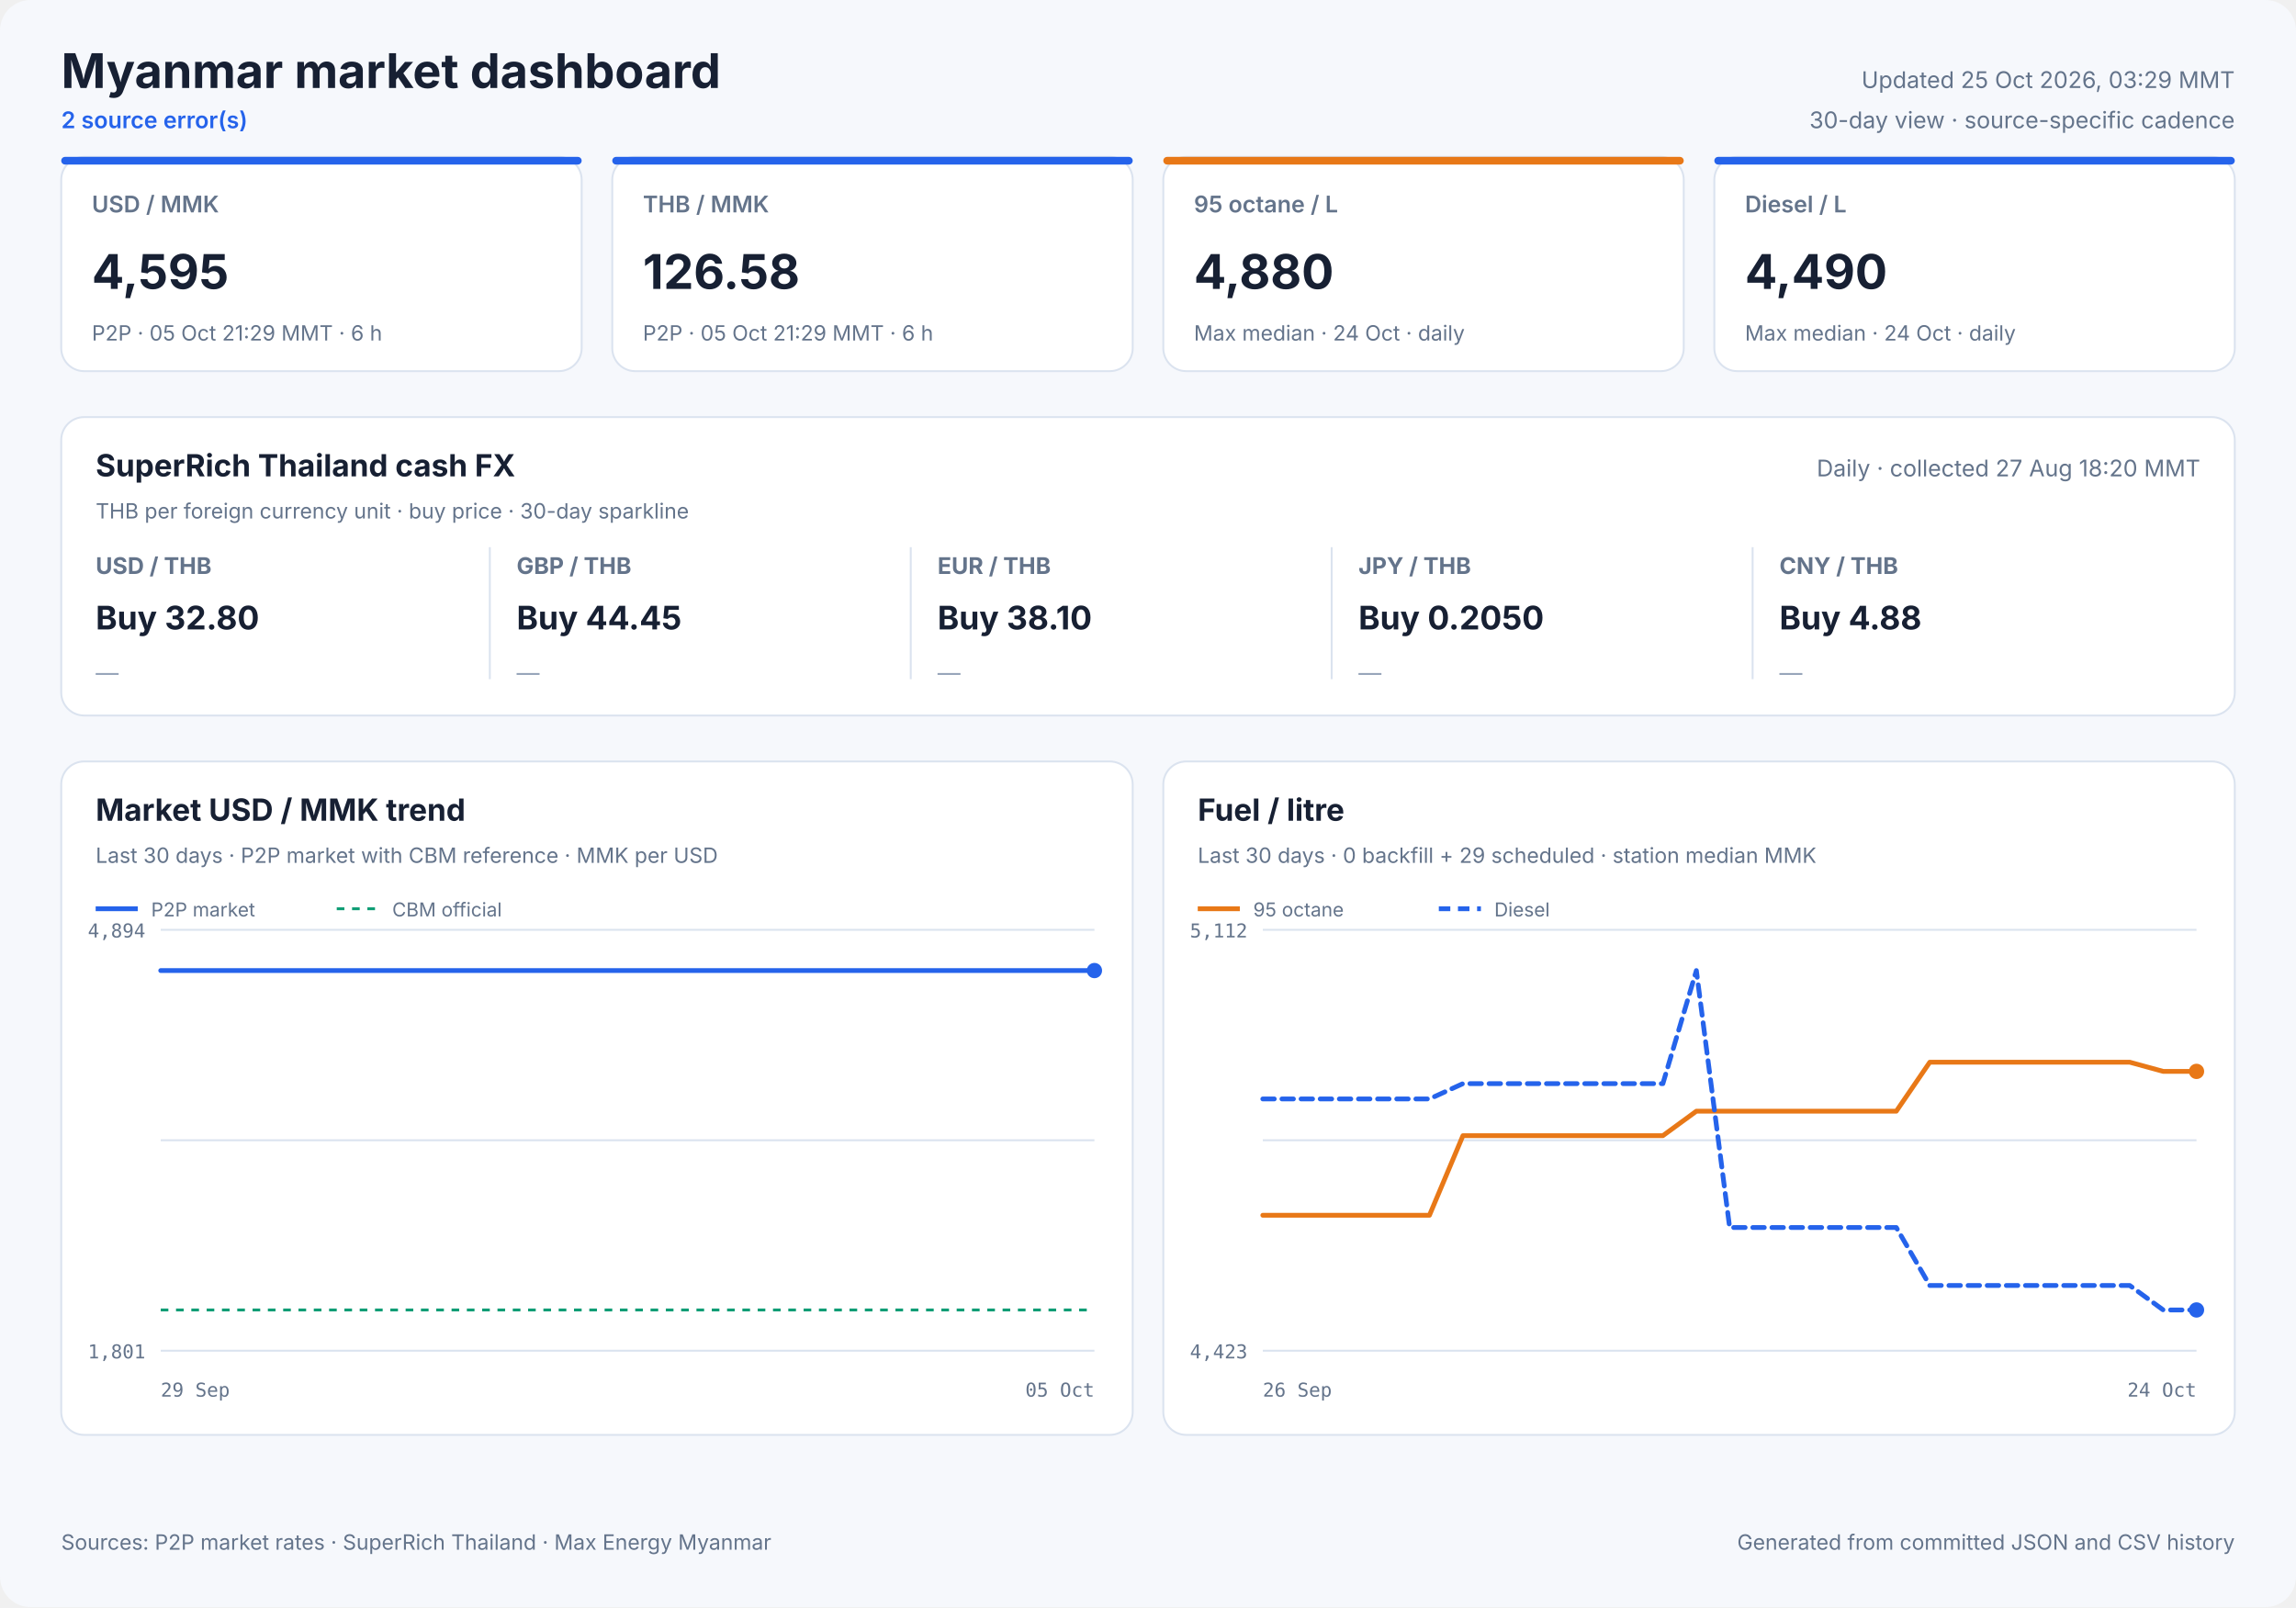
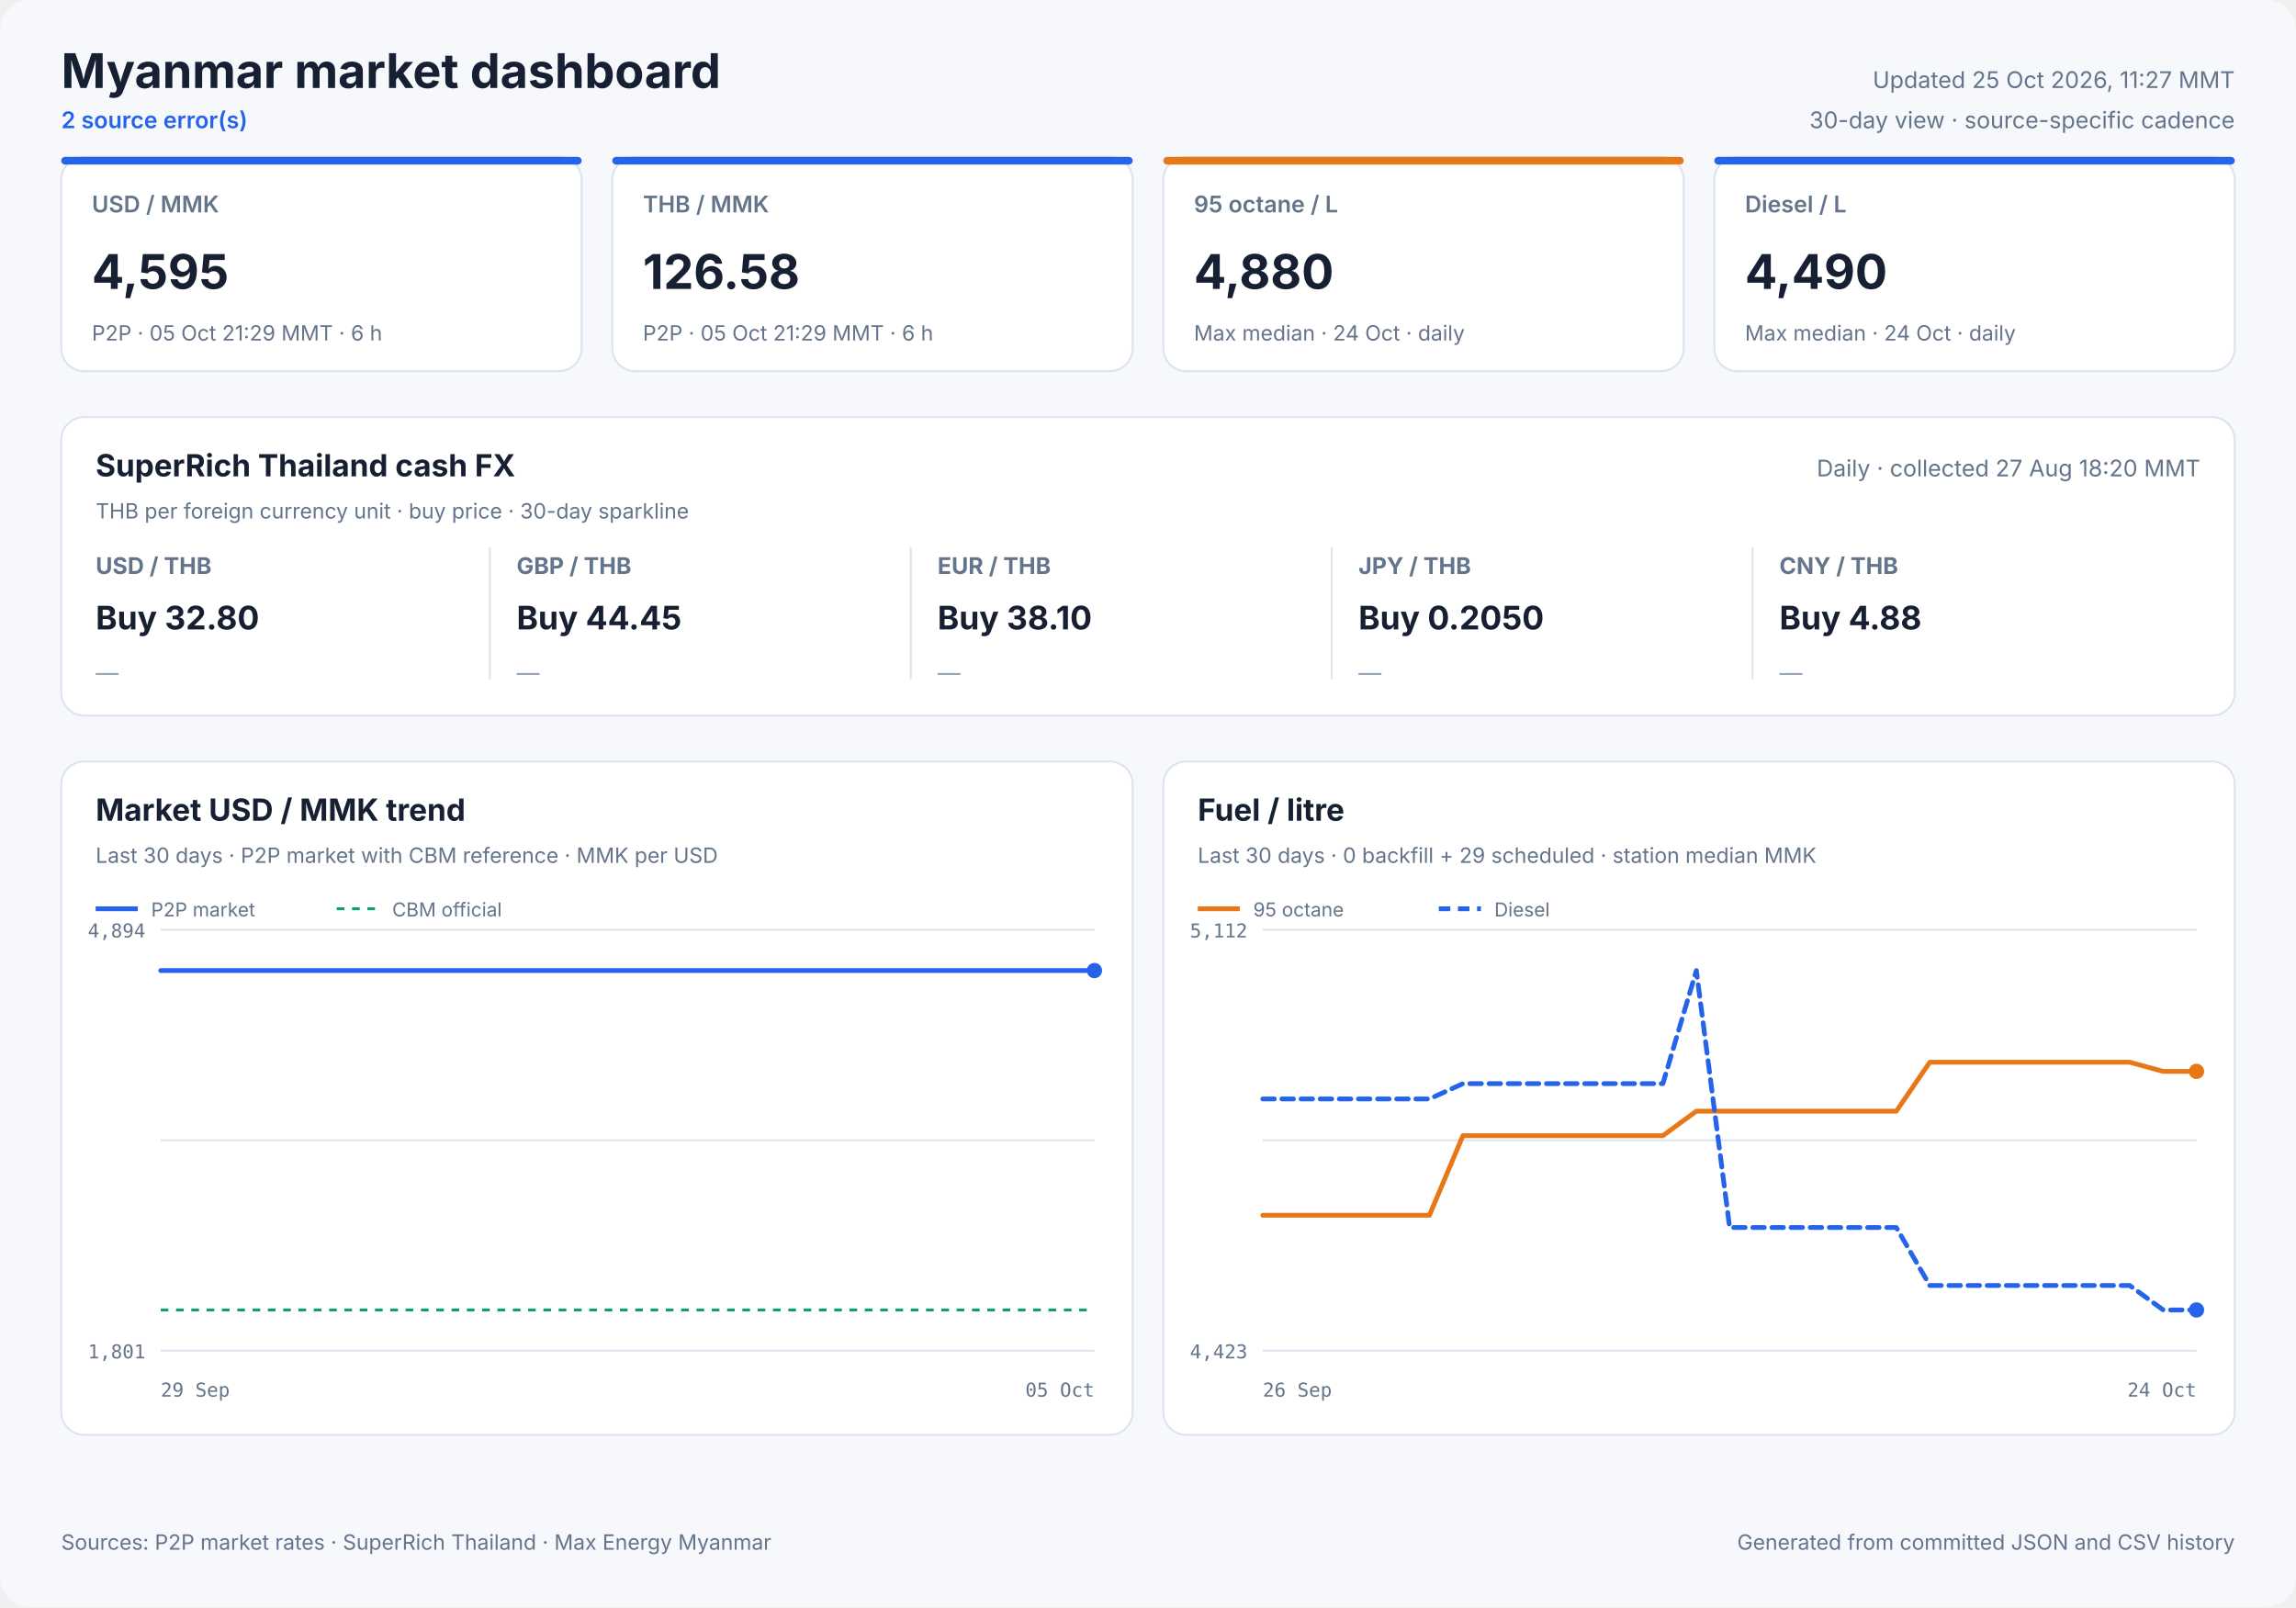
<svg xmlns="http://www.w3.org/2000/svg" width="1200" height="840" viewBox="0 0 1200 840" role="img">
  <style>
            text { font-family: Inter, ui-sans-serif, system-ui, -apple-system, sans-serif; fill: #172033; }
            .panel { fill: #ffffff; stroke: #dbe3ef; stroke-width: 1; }
            .title { font-size: 25px; font-weight: 700; }
            .freshness { font-size: 12px; fill: #64748b; }
            .status { font-size: 12px; fill: #2563eb; font-weight: 600; }
            .card-label { font-size: 12px; fill: #64748b; font-weight: 600; }
            .card-value { font-size: 25px; font-weight: 700; }
            .card-note { font-size: 11px; fill: #64748b; }
            .cash-pair { font-size: 12px; fill: #64748b; font-weight: 650; }
            .cash-value { font-size: 17px; font-weight: 700; }
            .cash-note { font-size: 11px; fill: #64748b; }
            .sparkline { stroke: #2563eb; stroke-width: 1.7; stroke-linecap: round; stroke-linejoin: round; }
            .sparkline-dot { fill: #2563eb; }
            .sparkline-baseline { stroke: #dbe3ef; stroke-width: 1; }
            .cash-sparkline-empty { font-size: 12px; fill: #94a3b8; }
            .panel-title { font-size: 16px; font-weight: 700; }
            .panel-subtitle { font-size: 11px; fill: #64748b; }
            .empty-title { font-size: 16px; font-weight: 650; fill: #64748b; }
            .empty-note { font-size: 12px; fill: #94a3b8; }
            .axis { font-size: 10px; fill: #64748b; font-family: ui-monospace, SFMono-Regular, monospace; }
            .legend { font-size: 10px; fill: #64748b; }
            .grid { stroke: #dbe3ef; stroke-width: 1; }
            .footer { font-size: 11px; fill: #64748b; }
        </style>
  <rect width="1200" height="840" rx="16" fill="#f6f8fc" />
  <text x="32" y="46" class="title" text-anchor="start">Myanmar market dashboard</text>
  <text x="32" y="67" class="status" text-anchor="start">2 source error(s)</text>
-   <text x="1168" y="46" class="freshness" text-anchor="end">Updated 25 Oct 2026, 03:29 MMT</text>
+   <text x="1168" y="46" class="freshness" text-anchor="end">Updated 25 Oct 2026, 11:27 MMT</text>
  <text x="1168" y="67" class="freshness" text-anchor="end">30-day view · source-specific cadence</text>
  <rect x="32" y="82" width="272" height="112" rx="12" class="panel" />
  <rect x="32" y="82" width="272" height="4" rx="2" fill="#2563eb" />
  <text x="48" y="111" class="card-label" text-anchor="start">USD / MMK</text>
  <text x="48" y="151" class="card-value" text-anchor="start">4,595</text>
  <text x="48" y="178" class="card-note" text-anchor="start">P2P · 05 Oct 21:29 MMT · 6 h</text>
  <rect x="320" y="82" width="272" height="112" rx="12" class="panel" />
  <rect x="320" y="82" width="272" height="4" rx="2" fill="#2563eb" />
  <text x="336" y="111" class="card-label" text-anchor="start">THB / MMK</text>
  <text x="336" y="151" class="card-value" text-anchor="start">126.58</text>
  <text x="336" y="178" class="card-note" text-anchor="start">P2P · 05 Oct 21:29 MMT · 6 h</text>
  <rect x="608" y="82" width="272" height="112" rx="12" class="panel" />
  <rect x="608" y="82" width="272" height="4" rx="2" fill="#e87817" />
  <text x="624" y="111" class="card-label" text-anchor="start">95 octane / L</text>
  <text x="624" y="151" class="card-value" text-anchor="start">4,880</text>
  <text x="624" y="178" class="card-note" text-anchor="start">Max median · 24 Oct · daily</text>
  <rect x="896" y="82" width="272" height="112" rx="12" class="panel" />
  <rect x="896" y="82" width="272" height="4" rx="2" fill="#2563eb" />
  <text x="912" y="111" class="card-label" text-anchor="start">Diesel / L</text>
  <text x="912" y="151" class="card-value" text-anchor="start">4,490</text>
  <text x="912" y="178" class="card-note" text-anchor="start">Max median · 24 Oct · daily</text>
  <rect x="32" y="218" width="1136" height="156" rx="12" class="panel" />
  <text x="50" y="249" class="panel-title" text-anchor="start">SuperRich Thailand cash FX</text>
  <text x="50" y="271" class="panel-subtitle" text-anchor="start">THB per foreign currency unit · buy price · 30-day sparkline</text>
  <text x="1150" y="249" class="freshness" text-anchor="end">Daily · collected 27 Aug 18:20 MMT</text>
  <text x="50" y="300" class="cash-pair" text-anchor="start">USD / THB</text>
  <text x="50" y="329" class="cash-value" text-anchor="start">Buy 32.80</text>
  <text x="50" y="356.0" class="cash-sparkline-empty" text-anchor="start">—</text>
  <line x1="256" y1="286" x2="256" y2="355" class="grid" />
  <text x="270" y="300" class="cash-pair" text-anchor="start">GBP / THB</text>
  <text x="270" y="329" class="cash-value" text-anchor="start">Buy 44.45</text>
  <text x="270" y="356.0" class="cash-sparkline-empty" text-anchor="start">—</text>
  <line x1="476" y1="286" x2="476" y2="355" class="grid" />
  <text x="490" y="300" class="cash-pair" text-anchor="start">EUR / THB</text>
  <text x="490" y="329" class="cash-value" text-anchor="start">Buy 38.10</text>
  <text x="490" y="356.0" class="cash-sparkline-empty" text-anchor="start">—</text>
  <line x1="696" y1="286" x2="696" y2="355" class="grid" />
  <text x="710" y="300" class="cash-pair" text-anchor="start">JPY / THB</text>
  <text x="710" y="329" class="cash-value" text-anchor="start">Buy 0.2050</text>
  <text x="710" y="356.0" class="cash-sparkline-empty" text-anchor="start">—</text>
  <line x1="916" y1="286" x2="916" y2="355" class="grid" />
  <text x="930" y="300" class="cash-pair" text-anchor="start">CNY / THB</text>
  <text x="930" y="329" class="cash-value" text-anchor="start">Buy 4.88</text>
  <text x="930" y="356.0" class="cash-sparkline-empty" text-anchor="start">—</text>
  <rect x="32" y="398" width="560" height="352" rx="12" class="panel" />
  <text x="50" y="429" class="panel-title" text-anchor="start">Market USD / MMK trend</text>
  <text x="50" y="451" class="panel-subtitle" text-anchor="start">Last 30 days · P2P market with CBM reference · MMK per USD</text>
  <line x1="84" y1="486.0" x2="572" y2="486.0" class="grid" />
  <line x1="84" y1="596.0" x2="572" y2="596.0" class="grid" />
  <line x1="84" y1="706.0" x2="572" y2="706.0" class="grid" />
  <text x="76" y="490" class="axis" text-anchor="end">4,894</text>
  <text x="76" y="710" class="axis" text-anchor="end">1,801</text>
  <text x="84" y="730" class="axis" text-anchor="start">29 Sep</text>
  <text x="572" y="730" class="axis" text-anchor="end">05 Oct</text>
  <line x1="84" y1="684.7" x2="572" y2="684.7" stroke="#0f9d75" stroke-width="1.5" stroke-dasharray="4 4" />
  <polyline points="84.0,507.3 107.1,507.3 136.7,507.3 160.0,507.3 182.5,507.3 213.1,507.3 237.9,507.3 261.4,507.3 290.9,507.3 313.5,507.3 335.7,507.3 366.0,507.3 388.7,507.3 408.9,507.3 423.9,507.3 439.7,507.3 467.0,507.3 487.8,507.3 516.8,507.3 543.1,507.3 572.0,507.3" fill="none" stroke="#2563eb" stroke-width="2.5" stroke-linecap="round" stroke-linejoin="round" />
  <circle cx="572.0" cy="507.3" r="4" fill="#2563eb" />
  <line x1="50" y1="475" x2="72" y2="475" stroke="#2563eb" stroke-width="2.5" />
  <text x="79" y="479" class="legend" text-anchor="start">P2P market</text>
  <line x1="176" y1="475" x2="198" y2="475" stroke="#0f9d75" stroke-width="1.5" stroke-dasharray="4 4" />
  <text x="205" y="479" class="legend" text-anchor="start">CBM official</text>
  <rect x="608" y="398" width="560" height="352" rx="12" class="panel" />
  <text x="626" y="429" class="panel-title" text-anchor="start">Fuel / litre</text>
  <text x="626" y="451" class="panel-subtitle" text-anchor="start">Last 30 days · 0 backfill + 29 scheduled · station median MMK</text>
  <line x1="660" y1="486.0" x2="1148" y2="486.0" class="grid" />
  <line x1="660" y1="596.0" x2="1148" y2="596.0" class="grid" />
  <line x1="660" y1="706.0" x2="1148" y2="706.0" class="grid" />
  <text x="652" y="490" class="axis" text-anchor="end">5,112</text>
  <text x="652" y="710" class="axis" text-anchor="end">4,423</text>
  <text x="660" y="730" class="axis" text-anchor="start">26 Sep</text>
  <text x="1148" y="730" class="axis" text-anchor="end">24 Oct</text>
  <polyline points="660.0,635.2 677.4,635.2 694.9,635.2 712.3,635.2 729.7,635.2 747.1,635.2 764.6,593.6 782.0,593.6 799.4,593.6 816.9,593.6 834.3,593.6 851.7,593.6 869.1,593.6 886.6,580.8 904.0,580.8 921.4,580.8 938.9,580.8 956.3,580.8 973.7,580.8 991.1,580.8 1008.6,555.2 1026.0,555.2 1043.4,555.2 1060.9,555.2 1078.3,555.2 1095.7,555.2 1113.1,555.2 1130.6,560.0 1148.0,560.0" fill="none" stroke="#e87817" stroke-width="2.5" stroke-linecap="round" stroke-linejoin="round" />
  <circle cx="1148.0" cy="560.0" r="4" fill="#e87817" />
  <line x1="626" y1="475" x2="648" y2="475" stroke="#e87817" stroke-width="2.5" />
  <text x="655" y="479" class="legend" text-anchor="start">95 octane</text>
  <polyline points="660.0,574.4 677.4,574.4 694.9,574.4 712.3,574.4 729.7,574.4 747.1,574.4 764.6,566.4 782.0,566.4 799.4,566.4 816.9,566.4 834.3,566.4 851.7,566.4 869.1,566.4 886.6,507.3 904.0,641.6 921.4,641.6 938.9,641.6 956.3,641.6 973.7,641.6 991.1,641.6 1008.6,671.9 1026.0,671.9 1043.4,671.9 1060.9,671.9 1078.3,671.9 1095.7,671.9 1113.1,671.9 1130.6,684.7 1148.0,684.7" fill="none" stroke="#2563eb" stroke-width="2.5" stroke-linecap="round" stroke-linejoin="round" stroke-dasharray="6 4" />
  <circle cx="1148.0" cy="684.7" r="4" fill="#2563eb" />
  <line x1="752" y1="475" x2="774" y2="475" stroke="#2563eb" stroke-width="2.5" stroke-dasharray="6 4" />
  <text x="781" y="479" class="legend" text-anchor="start">Diesel</text>
  <text x="32" y="810" class="footer" text-anchor="start">Sources: P2P market rates · SuperRich Thailand · Max Energy Myanmar</text>
  <text x="1168" y="810" class="footer" text-anchor="end">Generated from committed JSON and CSV history</text>
</svg>
